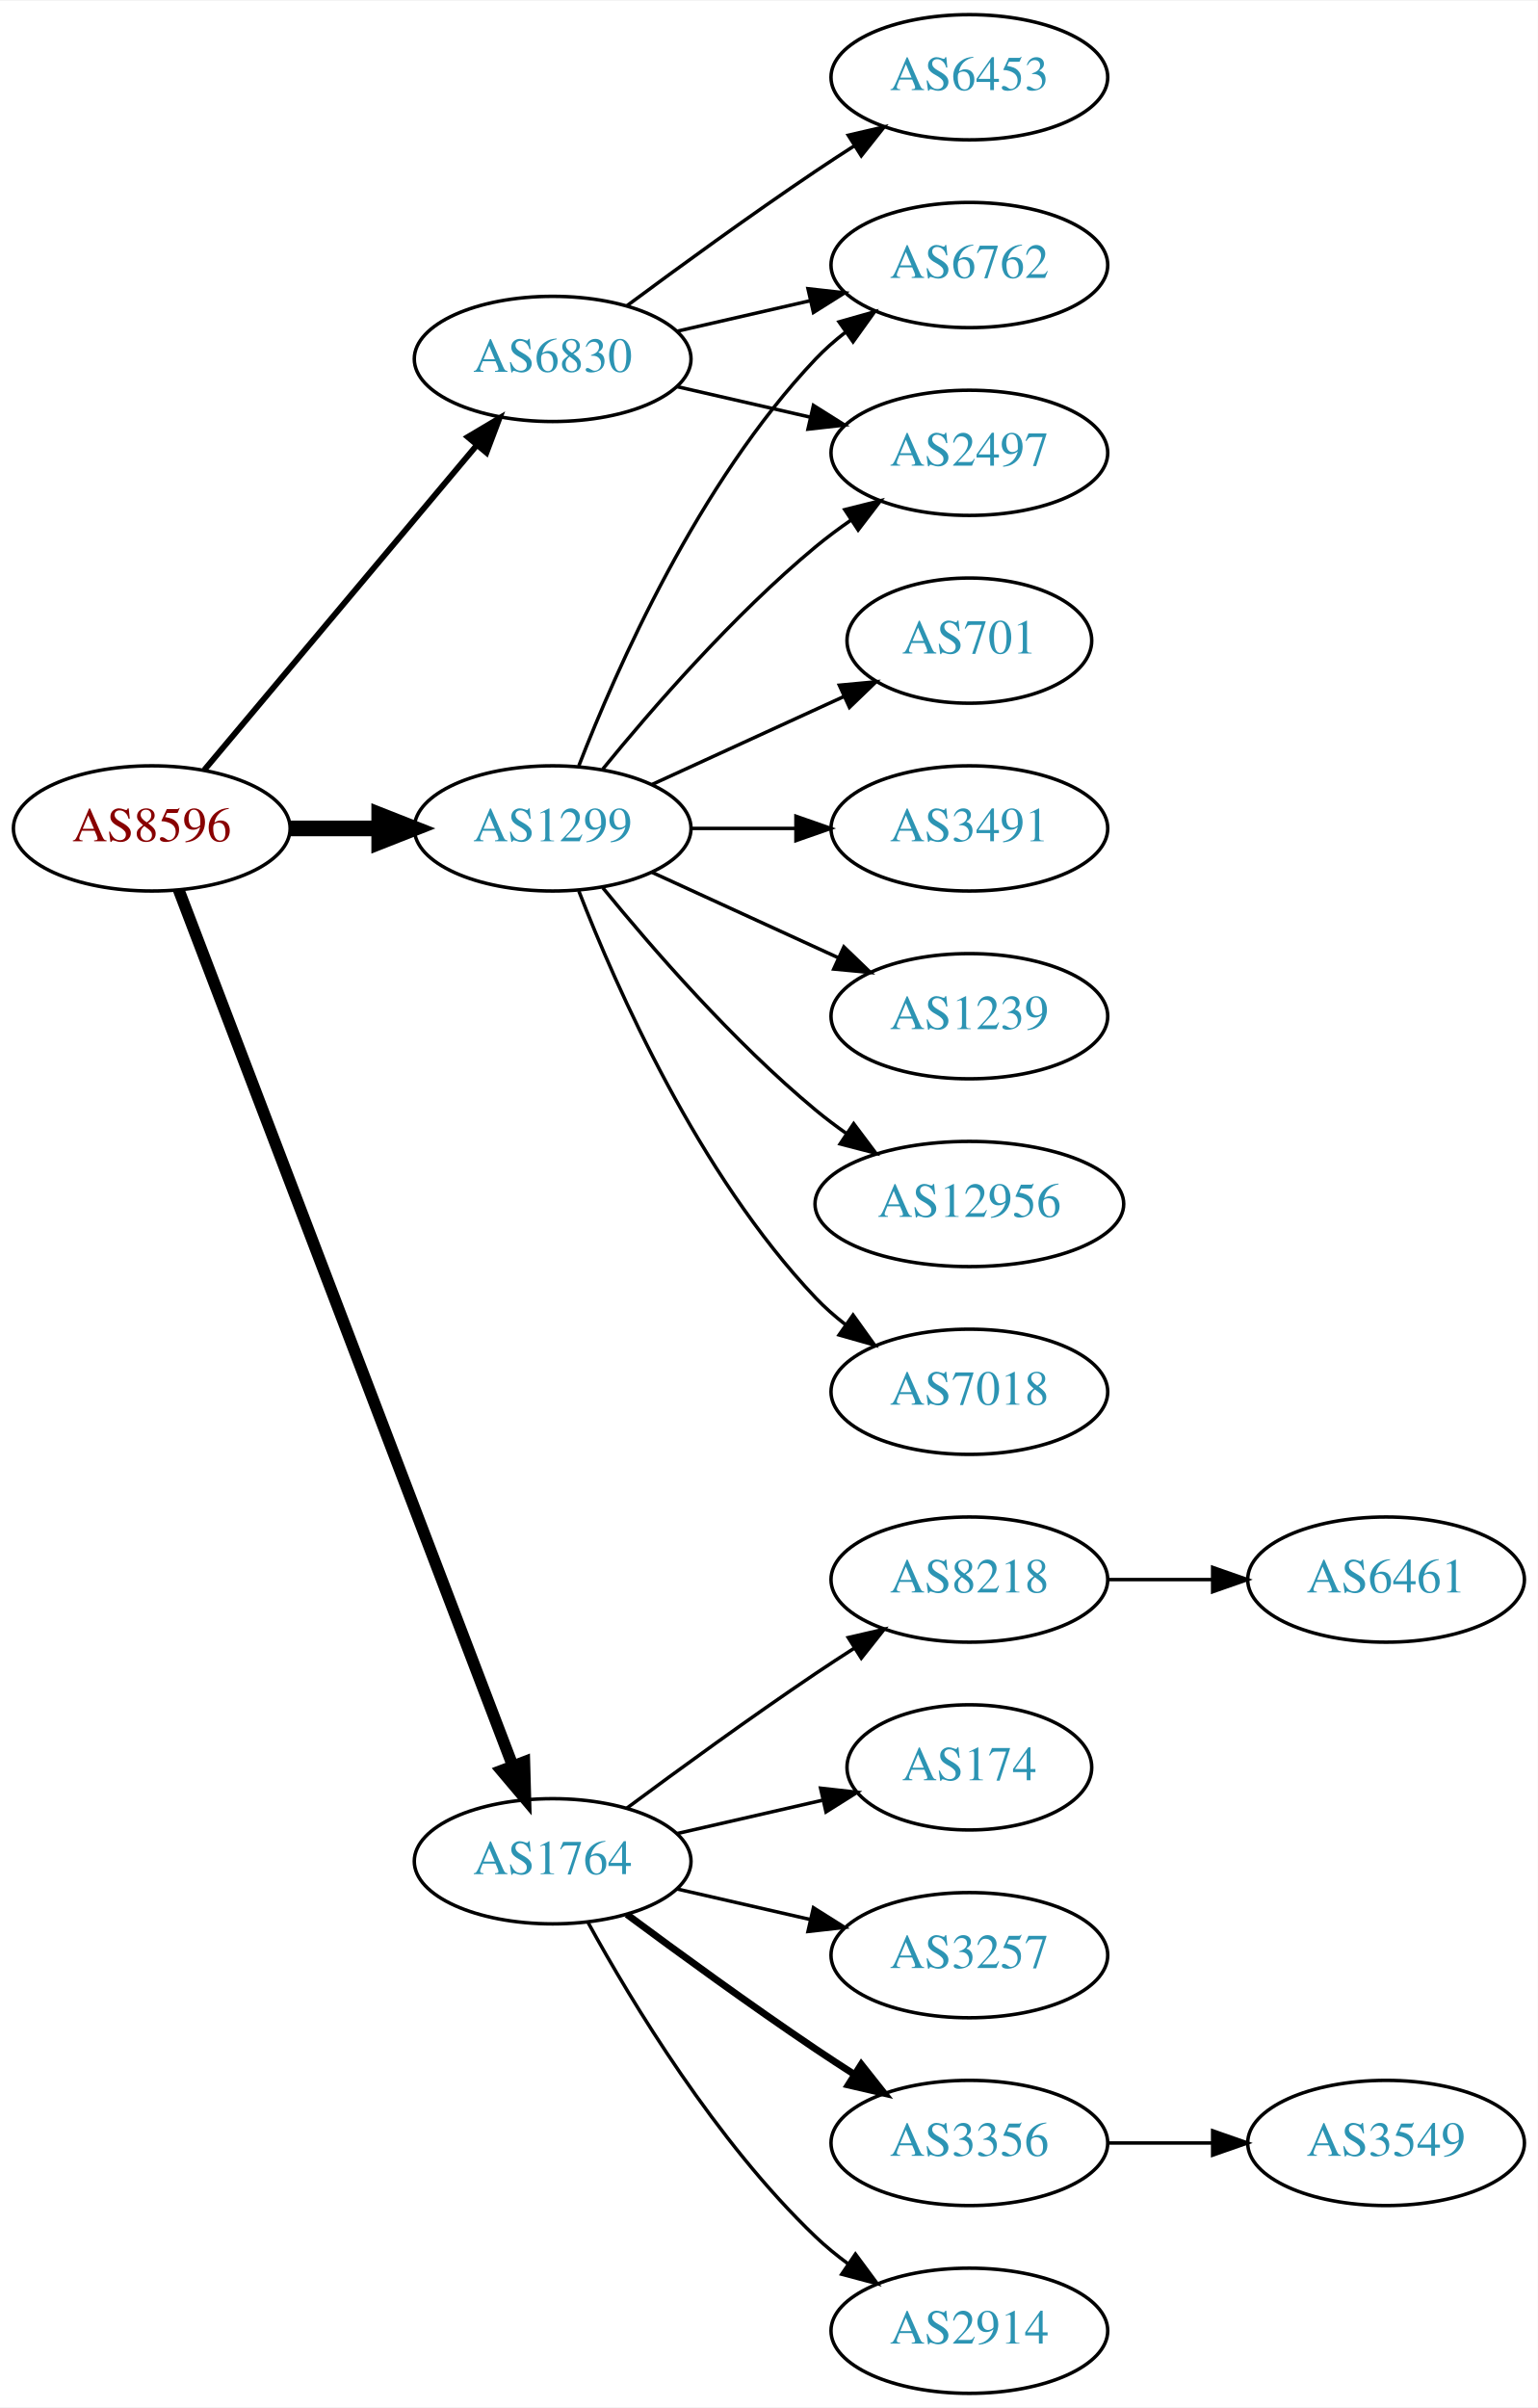
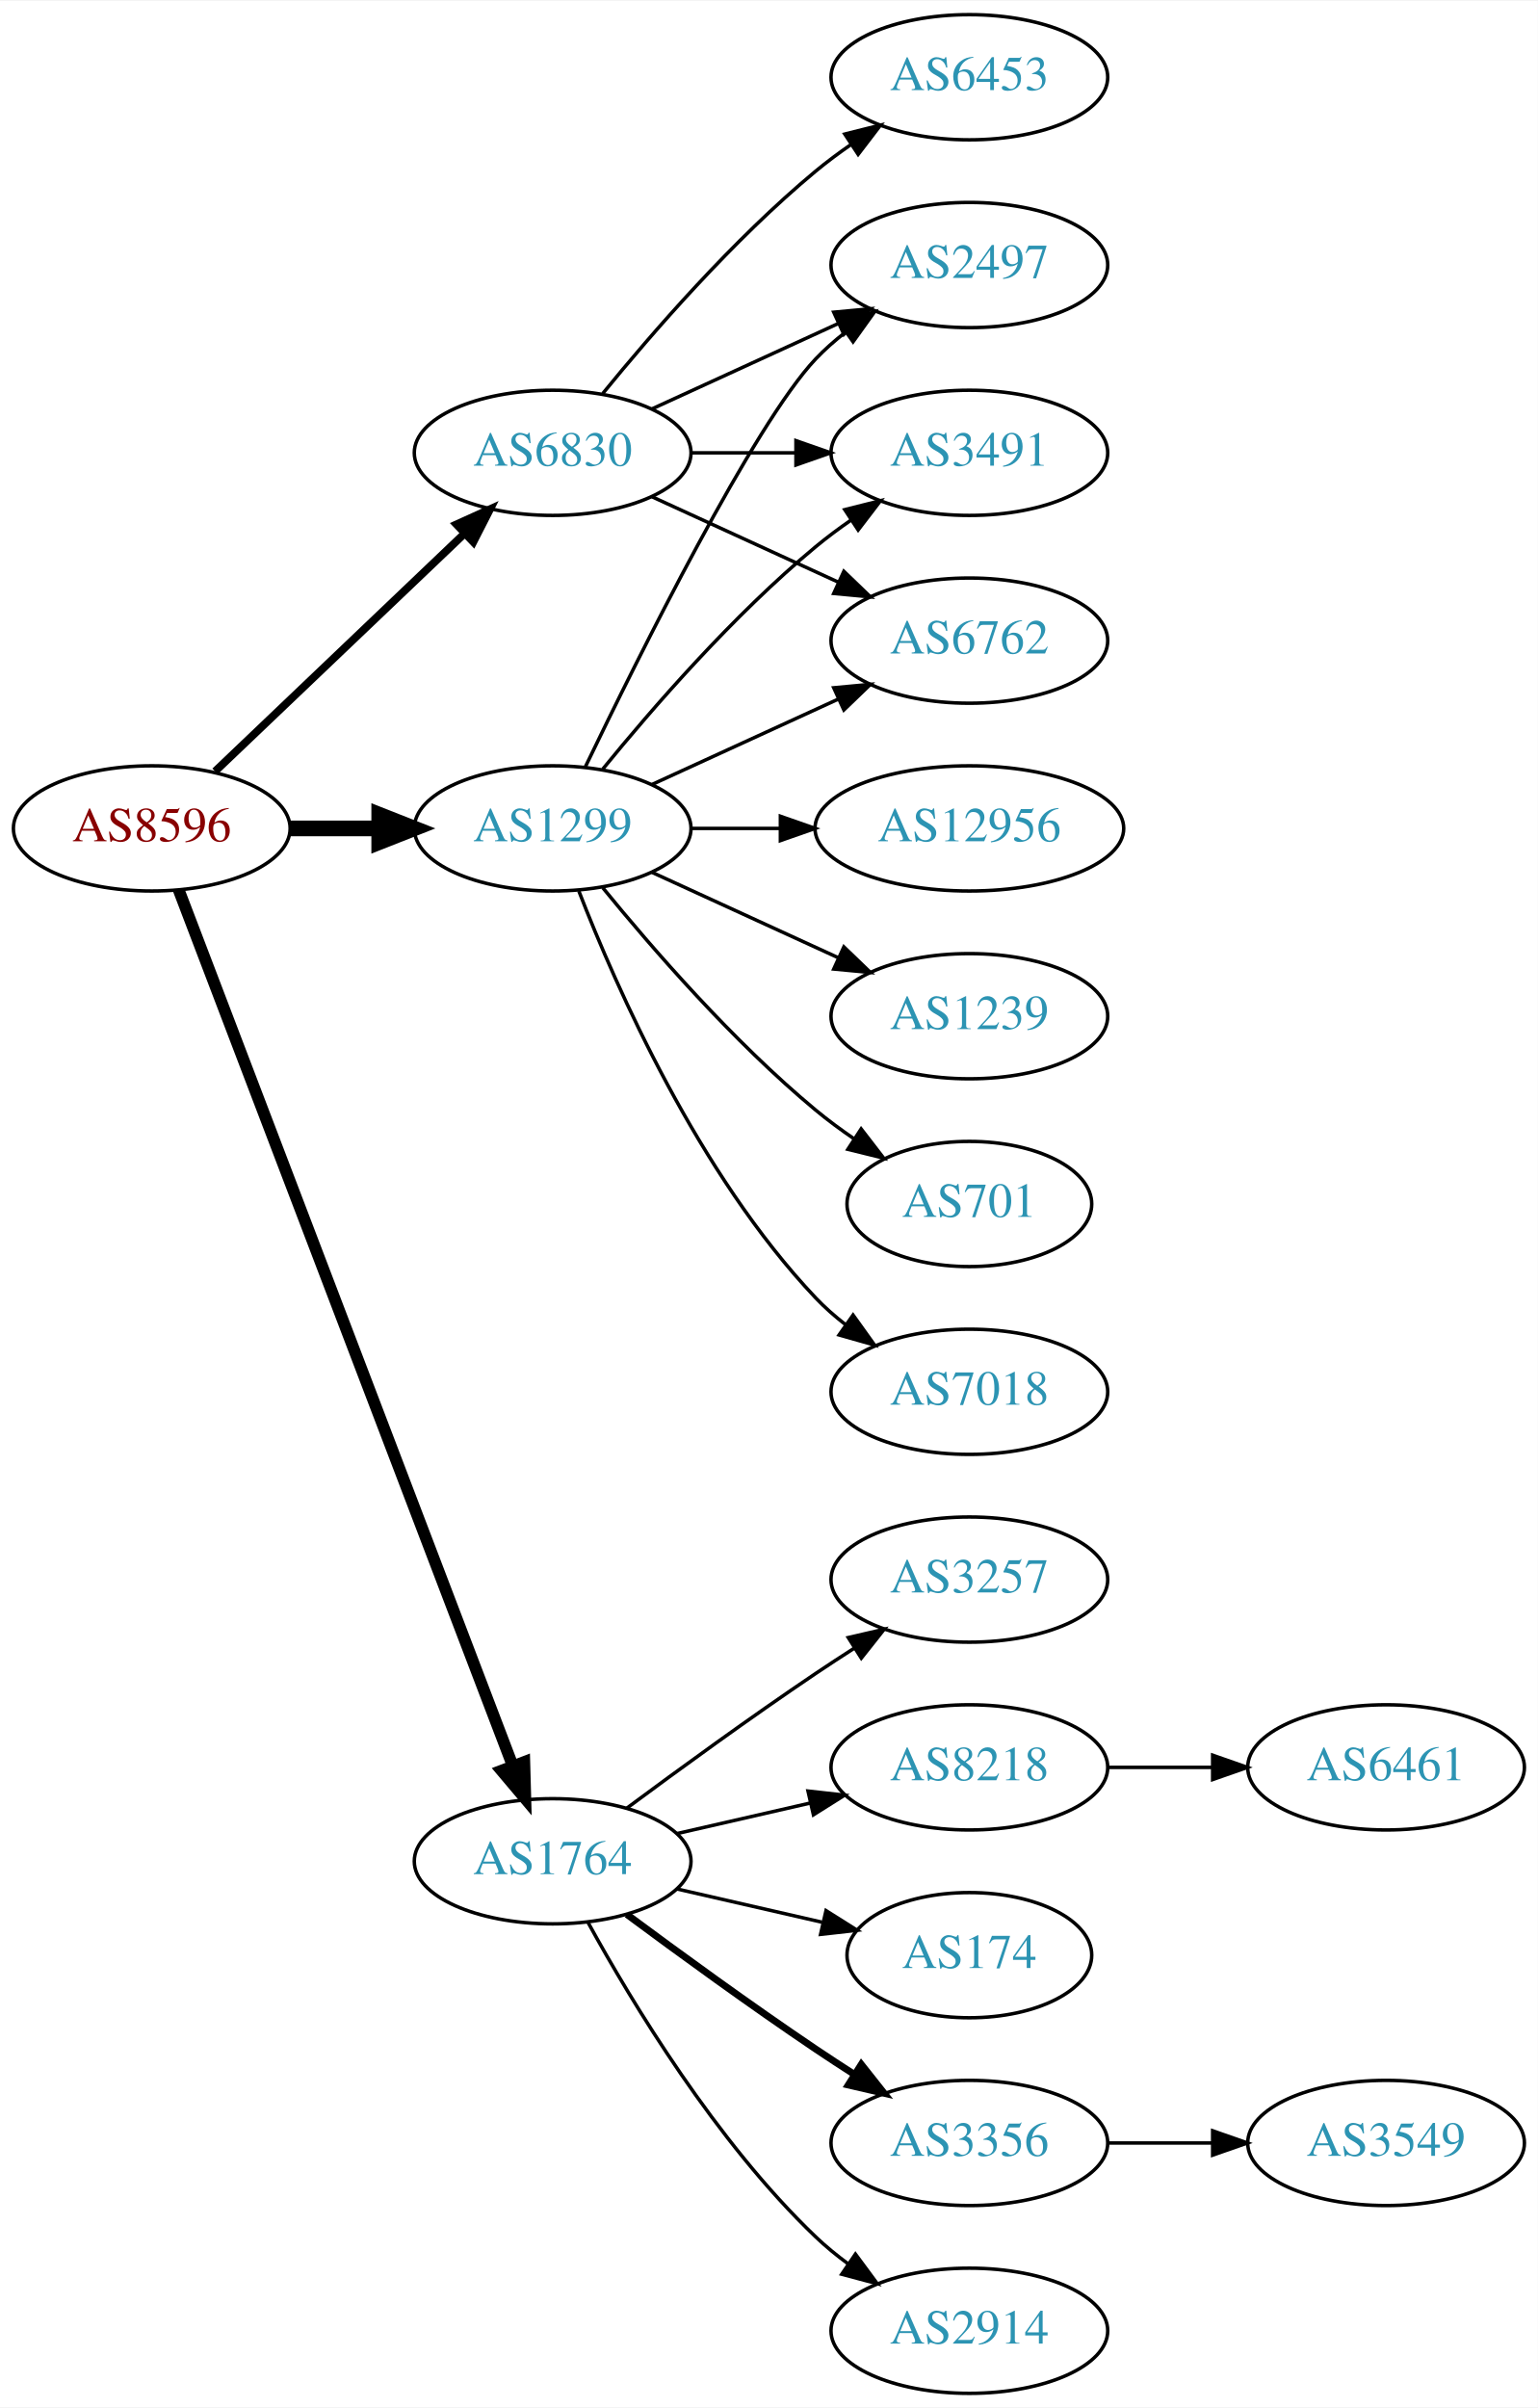
<svg xmlns="http://www.w3.org/2000/svg" xmlns:xlink="http://www.w3.org/1999/xlink" width="442pt" height="692pt" viewBox="0.00 0.00 442.27 692.00">
  <g id="graph0" class="graph" transform="scale(1 1) rotate(0) translate(4 688)">
    <polygon fill="white" stroke="none" points="-4,4 -4,-688 438.271,-688 438.271,4 -4,4" />
    <g id="node1" class="node">
      <g id="a_node1">
        <a xlink:href="/asn/8596" xlink:title="AS8596 ~ hotze.com GmbH [AT]">
          <ellipse fill="#ffffff" stroke="black" cx="39.647" cy="-450" rx="39.794" ry="18" />
          <text text-anchor="middle" x="39.647" y="-446.3" font-family="Times,serif" font-size="14.00" fill="#880000">AS8596</text>
        </a>
      </g>
    </g>
    <g id="node2" class="node">
      <g id="a_node2">
        <a xlink:href="/asn/1299" xlink:title="AS1299 ~ Telia Carrier [EU]">
          <ellipse fill="#ffffff" stroke="black" cx="154.939" cy="-450" rx="39.794" ry="18" />
          <text text-anchor="middle" x="154.939" y="-446.3" font-family="Times,serif" font-size="14.00" fill="#2c94b3">AS1299</text>
        </a>
      </g>
    </g>
    <g id="edge1" class="edge">
      <path fill="none" stroke="black" stroke-width="4.5" d="M79.319,-450C87.522,-450 96.286,-450 104.818,-450" />
      <polygon fill="black" stroke="black" stroke-width="4.5" points="105.057,-453.938 115.057,-450 105.057,-446.063 105.057,-453.938" />
    </g>
    <g id="node3" class="node">
      <g id="a_node3">
        <a xlink:href="/asn/1764" xlink:title="AS1764 ~ NEXTLAYER-AS [AT]">
          <ellipse fill="#ffffff" stroke="black" cx="154.939" cy="-153" rx="39.794" ry="18" />
          <text text-anchor="middle" x="154.939" y="-149.3" font-family="Times,serif" font-size="14.00" fill="#2c94b3">AS1764</text>
        </a>
      </g>
    </g>
    <g id="edge2" class="edge">
      <path fill="none" stroke="black" stroke-width="3.375" d="M47.394,-432.311C66.397,-382.493 120.468,-240.746 143.425,-180.564" />
      <polygon fill="black" stroke="black" stroke-width="3.375" points="146.79,-181.563 147.084,-170.972 140.25,-179.068 146.79,-181.563" />
    </g>
    <g id="node4" class="node">
      <g id="a_node4">
        <a xlink:href="/asn/6830" xlink:title="AS6830 ~ LGI-UPC [AT]">
-           <ellipse fill="#ffffff" stroke="black" cx="154.939" cy="-585" rx="39.794" ry="18" />
-           <text text-anchor="middle" x="154.939" y="-581.3" font-family="Times,serif" font-size="14.00" fill="#2c94b3">AS6830</text>
+           <ellipse fill="#ffffff" stroke="black" cx="154.939" cy="-558" rx="39.794" ry="18" />
+           <text text-anchor="middle" x="154.939" y="-554.3" font-family="Times,serif" font-size="14.00" fill="#2c94b3">AS6830</text>
        </a>
      </g>
    </g>
    <g id="edge3" class="edge">
-       <path fill="none" stroke="black" stroke-width="1.688" d="M54.766,-466.825C74.441,-490.269 110.245,-532.934 133.023,-560.076" />
-       <polygon fill="black" stroke="black" stroke-width="1.688" points="130.533,-562.553 139.642,-567.963 135.895,-558.053 130.533,-562.553" />
+       <path fill="none" stroke="black" stroke-width="2.25" d="M57.853,-466.403C76.928,-484.587 107.849,-514.063 129.446,-534.651" />
+       <polygon fill="black" stroke="black" stroke-width="2.25" points="127.289,-537.43 136.942,-541.797 132.119,-532.363 127.289,-537.43" />
    </g>
    <g id="node5" class="node">
      <g id="a_node5">
+         <a xlink:href="/asn/2497" xlink:title="AS2497 ~ Internet Initiative Japan Inc. [JP]">
+           <ellipse fill="#ffffff" stroke="black" cx="274.782" cy="-612" rx="39.794" ry="18" />
+           <text text-anchor="middle" x="274.782" y="-608.3" font-family="Times,serif" font-size="14.00" fill="#2c94b3">AS2497</text>
+         </a>
+       </g>
+     </g>
+     <g id="edge4" class="edge">
+       <path fill="none" stroke="black" d="M164.287,-467.595C179.754,-499.732 212.899,-566.34 230.586,-585 233.172,-587.728 236.089,-590.294 239.157,-592.677" />
+       <polygon fill="black" stroke="black" points="237.312,-595.658 247.506,-598.543 241.336,-589.93 237.312,-595.658" />
+     </g>
+     <g id="node6" class="node">
+       <g id="a_node6">
+         <a xlink:href="/asn/3491" xlink:title="AS3491 ~ PCCW Global, Inc. [US]">
+           <ellipse fill="#ffffff" stroke="black" cx="274.782" cy="-558" rx="39.794" ry="18" />
+           <text text-anchor="middle" x="274.782" y="-554.3" font-family="Times,serif" font-size="14.00" fill="#2c94b3">AS3491</text>
+         </a>
+       </g>
+     </g>
+     <g id="edge5" class="edge">
+       <path fill="none" stroke="black" d="M169.358,-467.065C183.473,-484.375 206.888,-511.345 230.586,-531 233.802,-533.668 237.303,-536.27 240.873,-538.741" />
+       <polygon fill="black" stroke="black" points="238.951,-541.666 249.23,-544.236 242.797,-535.817 238.951,-541.666" />
+     </g>
+     <g id="node7" class="node">
+       <g id="a_node7">
        <a xlink:href="/asn/7018" xlink:title="AS7018 ~ AT&amp;T Services, Inc. [US]">
          <ellipse fill="#ffffff" stroke="black" cx="274.782" cy="-288" rx="39.794" ry="18" />
          <text text-anchor="middle" x="274.782" y="-284.3" font-family="Times,serif" font-size="14.00" fill="#2c94b3">AS7018</text>
        </a>
      </g>
    </g>
-     <g id="edge4" class="edge">
+     <g id="edge6" class="edge">
      <path fill="none" stroke="black" d="M162.463,-432.006C173.213,-404.272 196.87,-350.571 230.586,-315 233.172,-312.272 236.089,-309.706 239.157,-307.323" />
      <polygon fill="black" stroke="black" points="241.336,-310.07 247.506,-301.457 237.312,-304.342 241.336,-310.07" />
    </g>
-     <g id="node6" class="node">
-       <g id="a_node6">
-         <a xlink:href="/asn/2497" xlink:title="AS2497 ~ Internet Initiative Japan Inc. [JP]">
-           <ellipse fill="#ffffff" stroke="black" cx="274.782" cy="-558" rx="39.794" ry="18" />
-           <text text-anchor="middle" x="274.782" y="-554.3" font-family="Times,serif" font-size="14.00" fill="#2c94b3">AS2497</text>
-         </a>
-       </g>
-     </g>
-     <g id="edge5" class="edge">
-       <path fill="none" stroke="black" d="M169.358,-467.065C183.473,-484.375 206.888,-511.345 230.586,-531 233.802,-533.668 237.303,-536.27 240.873,-538.741" />
-       <polygon fill="black" stroke="black" points="238.951,-541.666 249.23,-544.236 242.797,-535.817 238.951,-541.666" />
-     </g>
-     <g id="node7" class="node">
-       <g id="a_node7">
-         <a xlink:href="/asn/6762" xlink:title="AS6762 ~ TELECOM ITALIA SPARKLE S.p.A. [IT]">
-           <ellipse fill="#ffffff" stroke="black" cx="274.782" cy="-612" rx="39.794" ry="18" />
-           <text text-anchor="middle" x="274.782" y="-608.3" font-family="Times,serif" font-size="14.00" fill="#2c94b3">AS6762</text>
-         </a>
-       </g>
-     </g>
-     <g id="edge6" class="edge">
-       <path fill="none" stroke="black" d="M162.463,-467.994C173.213,-495.728 196.87,-549.429 230.586,-585 233.172,-587.728 236.089,-590.294 239.157,-592.677" />
-       <polygon fill="black" stroke="black" points="237.312,-595.658 247.506,-598.543 241.336,-589.93 237.312,-595.658" />
-     </g>
    <g id="node8" class="node">
      <g id="a_node8">
-         <a xlink:href="/asn/701" xlink:title="AS701 ~ UUNET [US]">
-           <ellipse fill="#ffffff" stroke="black" cx="274.782" cy="-504" rx="35.194" ry="18" />
-           <text text-anchor="middle" x="274.782" y="-500.3" font-family="Times,serif" font-size="14.00" fill="#2c94b3">AS701</text>
+         <a xlink:href="/asn/12956" xlink:title="AS12956 ~ TELXIUS [ES]">
+           <ellipse fill="#ffffff" stroke="black" cx="274.782" cy="-450" rx="44.393" ry="18" />
+           <text text-anchor="middle" x="274.782" y="-446.3" font-family="Times,serif" font-size="14.00" fill="#2c94b3">AS12956</text>
        </a>
      </g>
    </g>
    <g id="edge7" class="edge">
-       <path fill="none" stroke="black" d="M183.568,-462.661C199.984,-470.183 220.966,-479.798 238.563,-487.861" />
-       <polygon fill="black" stroke="black" points="237.391,-491.174 247.94,-492.158 240.307,-484.811 237.391,-491.174" />
+       <path fill="none" stroke="black" d="M194.852,-450C202.955,-450 211.63,-450 220.156,-450" />
+       <polygon fill="black" stroke="black" points="220.434,-453.5 230.434,-450 220.434,-446.5 220.434,-453.5" />
    </g>
    <g id="node9" class="node">
      <g id="a_node9">
-         <a xlink:href="/asn/3491" xlink:title="AS3491 ~ PCCW Global, Inc. [US]">
-           <ellipse fill="#ffffff" stroke="black" cx="274.782" cy="-450" rx="39.794" ry="18" />
-           <text text-anchor="middle" x="274.782" y="-446.3" font-family="Times,serif" font-size="14.00" fill="#2c94b3">AS3491</text>
-         </a>
-       </g>
-     </g>
-     <g id="edge8" class="edge">
-       <path fill="none" stroke="black" d="M194.852,-450C204.405,-450 214.755,-450 224.718,-450" />
-       <polygon fill="black" stroke="black" points="224.91,-453.5 234.91,-450 224.91,-446.5 224.91,-453.5" />
-     </g>
-     <g id="node10" class="node">
-       <g id="a_node10">
        <a xlink:href="/asn/1239" xlink:title="AS1239 ~ Sprint [US]">
          <ellipse fill="#ffffff" stroke="black" cx="274.782" cy="-396" rx="39.794" ry="18" />
          <text text-anchor="middle" x="274.782" y="-392.3" font-family="Times,serif" font-size="14.00" fill="#2c94b3">AS1239</text>
        </a>
      </g>
    </g>
-     <g id="edge9" class="edge">
+     <g id="edge8" class="edge">
      <path fill="none" stroke="black" d="M183.568,-437.339C199.525,-430.027 219.796,-420.739 237.079,-412.819" />
      <polygon fill="black" stroke="black" points="238.693,-415.929 246.326,-408.581 235.777,-409.565 238.693,-415.929" />
    </g>
+     <g id="node10" class="node">
+       <g id="a_node10">
+         <a xlink:href="/asn/701" xlink:title="AS701 ~ UUNET [US]">
+           <ellipse fill="#ffffff" stroke="black" cx="274.782" cy="-342" rx="35.194" ry="18" />
+           <text text-anchor="middle" x="274.782" y="-338.3" font-family="Times,serif" font-size="14.00" fill="#2c94b3">AS701</text>
+         </a>
+       </g>
+     </g>
+     <g id="edge9" class="edge">
+       <path fill="none" stroke="black" d="M169.358,-432.935C183.473,-415.625 206.888,-388.655 230.586,-369 234.049,-366.128 237.842,-363.331 241.696,-360.692" />
+       <polygon fill="black" stroke="black" points="243.658,-363.592 250.129,-355.203 239.839,-357.725 243.658,-363.592" />
+     </g>
    <g id="node11" class="node">
      <g id="a_node11">
-         <a xlink:href="/asn/12956" xlink:title="AS12956 ~ TELXIUS [ES]">
-           <ellipse fill="#ffffff" stroke="black" cx="274.782" cy="-342" rx="44.393" ry="18" />
-           <text text-anchor="middle" x="274.782" y="-338.3" font-family="Times,serif" font-size="14.00" fill="#2c94b3">AS12956</text>
+         <a xlink:href="/asn/6762" xlink:title="AS6762 ~ TELECOM ITALIA SPARKLE S.p.A. [IT]">
+           <ellipse fill="#ffffff" stroke="black" cx="274.782" cy="-504" rx="39.794" ry="18" />
+           <text text-anchor="middle" x="274.782" y="-500.3" font-family="Times,serif" font-size="14.00" fill="#2c94b3">AS6762</text>
        </a>
      </g>
    </g>
    <g id="edge10" class="edge">
-       <path fill="none" stroke="black" d="M169.358,-432.935C183.473,-415.625 206.888,-388.655 230.586,-369 233.324,-366.729 236.267,-364.506 239.285,-362.37" />
-       <polygon fill="black" stroke="black" points="241.511,-365.092 247.873,-356.621 237.616,-359.275 241.511,-365.092" />
+       <path fill="none" stroke="black" d="M183.568,-462.661C199.525,-469.973 219.796,-479.261 237.079,-487.181" />
+       <polygon fill="black" stroke="black" points="235.777,-490.435 246.326,-491.419 238.693,-484.071 235.777,-490.435" />
    </g>
    <g id="node12" class="node">
      <g id="a_node12">
        <a xlink:href="/asn/2914" xlink:title="AS2914 ~ NTT America, Inc. [US]">
          <ellipse fill="#ffffff" stroke="black" cx="274.782" cy="-18" rx="39.794" ry="18" />
          <text text-anchor="middle" x="274.782" y="-14.3" font-family="Times,serif" font-size="14.00" fill="#2c94b3">AS2914</text>
        </a>
      </g>
    </g>
    <g id="edge11" class="edge">
      <path fill="none" stroke="black" d="M165.181,-135.287C177.726,-112.439 201.903,-72.389 230.586,-45 233.454,-42.261 236.643,-39.653 239.952,-37.215" />
      <polygon fill="black" stroke="black" points="242.015,-40.044 248.311,-31.523 238.076,-34.258 242.015,-40.044" />
    </g>
    <g id="node13" class="node">
      <g id="a_node13">
-         <a xlink:href="/asn/8218" xlink:title="AS8218 ~ legacy Neotelecoms [FR]">
+         <a xlink:href="/asn/3257" xlink:title="AS3257 ~ GTT [DE]">
          <ellipse fill="#ffffff" stroke="black" cx="274.782" cy="-234" rx="39.794" ry="18" />
-           <text text-anchor="middle" x="274.782" y="-230.3" font-family="Times,serif" font-size="14.00" fill="#2c94b3">AS8218</text>
+           <text text-anchor="middle" x="274.782" y="-230.3" font-family="Times,serif" font-size="14.00" fill="#2c94b3">AS3257</text>
        </a>
      </g>
    </g>
    <g id="edge12" class="edge">
      <path fill="none" stroke="black" d="M176.27,-168.277C191.132,-179.304 211.877,-194.407 230.586,-207 234.135,-209.389 237.885,-211.839 241.634,-214.242" />
      <polygon fill="black" stroke="black" points="239.96,-217.325 250.282,-219.712 243.702,-211.409 239.96,-217.325" />
    </g>
    <g id="node14" class="node">
      <g id="a_node14">
-         <a xlink:href="/asn/174" xlink:title="AS174 ~ Cogent Communications [US]">
-           <ellipse fill="#ffffff" stroke="black" cx="274.782" cy="-180" rx="35.194" ry="18" />
-           <text text-anchor="middle" x="274.782" y="-176.3" font-family="Times,serif" font-size="14.00" fill="#2c94b3">AS174</text>
+         <a xlink:href="/asn/8218" xlink:title="AS8218 ~ legacy Neotelecoms [FR]">
+           <ellipse fill="#ffffff" stroke="black" cx="274.782" cy="-180" rx="39.794" ry="18" />
+           <text text-anchor="middle" x="274.782" y="-176.3" font-family="Times,serif" font-size="14.00" fill="#2c94b3">AS8218</text>
        </a>
      </g>
    </g>
    <g id="edge13" class="edge">
-       <path fill="none" stroke="black" d="M190.659,-160.955C203.751,-163.955 218.773,-167.396 232.414,-170.522" />
-       <polygon fill="black" stroke="black" points="231.992,-174.016 242.521,-172.838 233.556,-167.193 231.992,-174.016" />
+       <path fill="none" stroke="black" d="M190.659,-160.955C202.659,-163.704 216.28,-166.825 228.972,-169.733" />
+       <polygon fill="black" stroke="black" points="228.375,-173.187 238.904,-172.009 229.938,-166.364 228.375,-173.187" />
    </g>
    <g id="node15" class="node">
      <g id="a_node15">
-         <a xlink:href="/asn/3257" xlink:title="AS3257 ~ GTT [DE]">
-           <ellipse fill="#ffffff" stroke="black" cx="274.782" cy="-126" rx="39.794" ry="18" />
-           <text text-anchor="middle" x="274.782" y="-122.3" font-family="Times,serif" font-size="14.00" fill="#2c94b3">AS3257</text>
+         <a xlink:href="/asn/174" xlink:title="AS174 ~ Cogent Communications [US]">
+           <ellipse fill="#ffffff" stroke="black" cx="274.782" cy="-126" rx="35.194" ry="18" />
+           <text text-anchor="middle" x="274.782" y="-122.3" font-family="Times,serif" font-size="14.00" fill="#2c94b3">AS174</text>
        </a>
      </g>
    </g>
    <g id="edge14" class="edge">
-       <path fill="none" stroke="black" d="M190.659,-145.045C202.659,-142.296 216.28,-139.175 228.972,-136.267" />
-       <polygon fill="black" stroke="black" points="229.938,-139.636 238.904,-133.991 228.375,-132.813 229.938,-139.636" />
+       <path fill="none" stroke="black" d="M190.659,-145.045C203.751,-142.045 218.773,-138.604 232.414,-135.478" />
+       <polygon fill="black" stroke="black" points="233.556,-138.807 242.521,-133.162 231.992,-131.984 233.556,-138.807" />
    </g>
    <g id="node16" class="node">
      <g id="a_node16">
        <a xlink:href="/asn/3356" xlink:title="AS3356 ~ Level 3 Parent, LLC [US]">
          <ellipse fill="#ffffff" stroke="black" cx="274.782" cy="-72" rx="39.794" ry="18" />
          <text text-anchor="middle" x="274.782" y="-68.3" font-family="Times,serif" font-size="14.00" fill="#2c94b3">AS3356</text>
        </a>
      </g>
    </g>
    <g id="edge15" class="edge">
      <path fill="none" stroke="black" stroke-width="2" d="M176.27,-137.723C191.132,-126.696 211.877,-111.593 230.586,-99 234.135,-96.611 237.885,-94.161 241.634,-91.758" />
      <polygon fill="black" stroke="black" stroke-width="2" points="243.702,-94.591 250.282,-86.288 239.96,-88.675 243.702,-94.591" />
    </g>
+     <g id="edge20" class="edge">
+       <path fill="none" stroke="black" d="M183.568,-570.661C199.525,-577.973 219.796,-587.261 237.079,-595.181" />
+       <polygon fill="black" stroke="black" points="235.777,-598.435 246.326,-599.419 238.693,-592.071 235.777,-598.435" />
+     </g>
+     <g id="edge18" class="edge">
+       <path fill="none" stroke="black" d="M194.852,-558C204.405,-558 214.755,-558 224.718,-558" />
+       <polygon fill="black" stroke="black" points="224.91,-561.5 234.91,-558 224.91,-554.5 224.91,-561.5" />
+     </g>
    <g id="edge19" class="edge">
-       <path fill="none" stroke="black" d="M190.659,-577.045C202.659,-574.296 216.28,-571.175 228.972,-568.267" />
-       <polygon fill="black" stroke="black" points="229.938,-571.636 238.904,-565.991 228.375,-564.813 229.938,-571.636" />
-     </g>
-     <g id="edge20" class="edge">
-       <path fill="none" stroke="black" d="M190.659,-592.955C202.659,-595.704 216.28,-598.825 228.972,-601.733" />
-       <polygon fill="black" stroke="black" points="228.375,-605.187 238.904,-604.009 229.938,-598.364 228.375,-605.187" />
+       <path fill="none" stroke="black" d="M183.568,-545.339C199.525,-538.027 219.796,-528.739 237.079,-520.819" />
+       <polygon fill="black" stroke="black" points="238.693,-523.929 246.326,-516.581 235.777,-517.565 238.693,-523.929" />
    </g>
    <g id="node19" class="node">
      <g id="a_node19">
        <a xlink:href="/asn/6453" xlink:title="AS6453 ~ TATA COMMUNICATIONS (AMERICA) INC [US]">
          <ellipse fill="#ffffff" stroke="black" cx="274.782" cy="-666" rx="39.794" ry="18" />
          <text text-anchor="middle" x="274.782" y="-662.3" font-family="Times,serif" font-size="14.00" fill="#2c94b3">AS6453</text>
        </a>
      </g>
    </g>
-     <g id="edge18" class="edge">
-       <path fill="none" stroke="black" d="M176.27,-600.277C191.132,-611.304 211.877,-626.407 230.586,-639 234.135,-641.389 237.885,-643.839 241.634,-646.242" />
-       <polygon fill="black" stroke="black" points="239.96,-649.325 250.282,-651.712 243.702,-643.409 239.96,-649.325" />
+     <g id="edge21" class="edge">
+       <path fill="none" stroke="black" d="M169.358,-575.065C183.473,-592.375 206.888,-619.345 230.586,-639 233.802,-641.668 237.303,-644.27 240.873,-646.741" />
+       <polygon fill="black" stroke="black" points="238.951,-649.666 249.23,-652.236 242.797,-643.817 238.951,-649.666" />
    </g>
    <g id="node17" class="node">
      <g id="a_node17">
        <a xlink:href="/asn/6461" xlink:title="AS6461 ~ Zayo Bandwidth [US]">
-           <ellipse fill="#ffffff" stroke="black" cx="394.625" cy="-234" rx="39.794" ry="18" />
-           <text text-anchor="middle" x="394.625" y="-230.3" font-family="Times,serif" font-size="14.00" fill="#2c94b3">AS6461</text>
+           <ellipse fill="#ffffff" stroke="black" cx="394.625" cy="-180" rx="39.794" ry="18" />
+           <text text-anchor="middle" x="394.625" y="-176.3" font-family="Times,serif" font-size="14.00" fill="#2c94b3">AS6461</text>
        </a>
      </g>
    </g>
    <g id="edge16" class="edge">
-       <path fill="none" stroke="black" d="M314.695,-234C324.248,-234 334.598,-234 344.56,-234" />
-       <polygon fill="black" stroke="black" points="344.753,-237.5 354.753,-234 344.753,-230.5 344.753,-237.5" />
+       <path fill="none" stroke="black" d="M314.695,-180C324.248,-180 334.598,-180 344.56,-180" />
+       <polygon fill="black" stroke="black" points="344.753,-183.5 354.753,-180 344.753,-176.5 344.753,-183.5" />
    </g>
    <g id="node18" class="node">
      <g id="a_node18">
        <a xlink:href="/asn/3549" xlink:title="AS3549 ~ Level 3 Parent, LLC [US]">
          <ellipse fill="#ffffff" stroke="black" cx="394.625" cy="-72" rx="39.794" ry="18" />
          <text text-anchor="middle" x="394.625" y="-68.3" font-family="Times,serif" font-size="14.00" fill="#2c94b3">AS3549</text>
        </a>
      </g>
    </g>
    <g id="edge17" class="edge">
      <path fill="none" stroke="black" d="M314.695,-72C324.248,-72 334.598,-72 344.56,-72" />
      <polygon fill="black" stroke="black" points="344.753,-75.5 354.753,-72 344.753,-68.5 344.753,-75.5" />
    </g>
  </g>
</svg>
